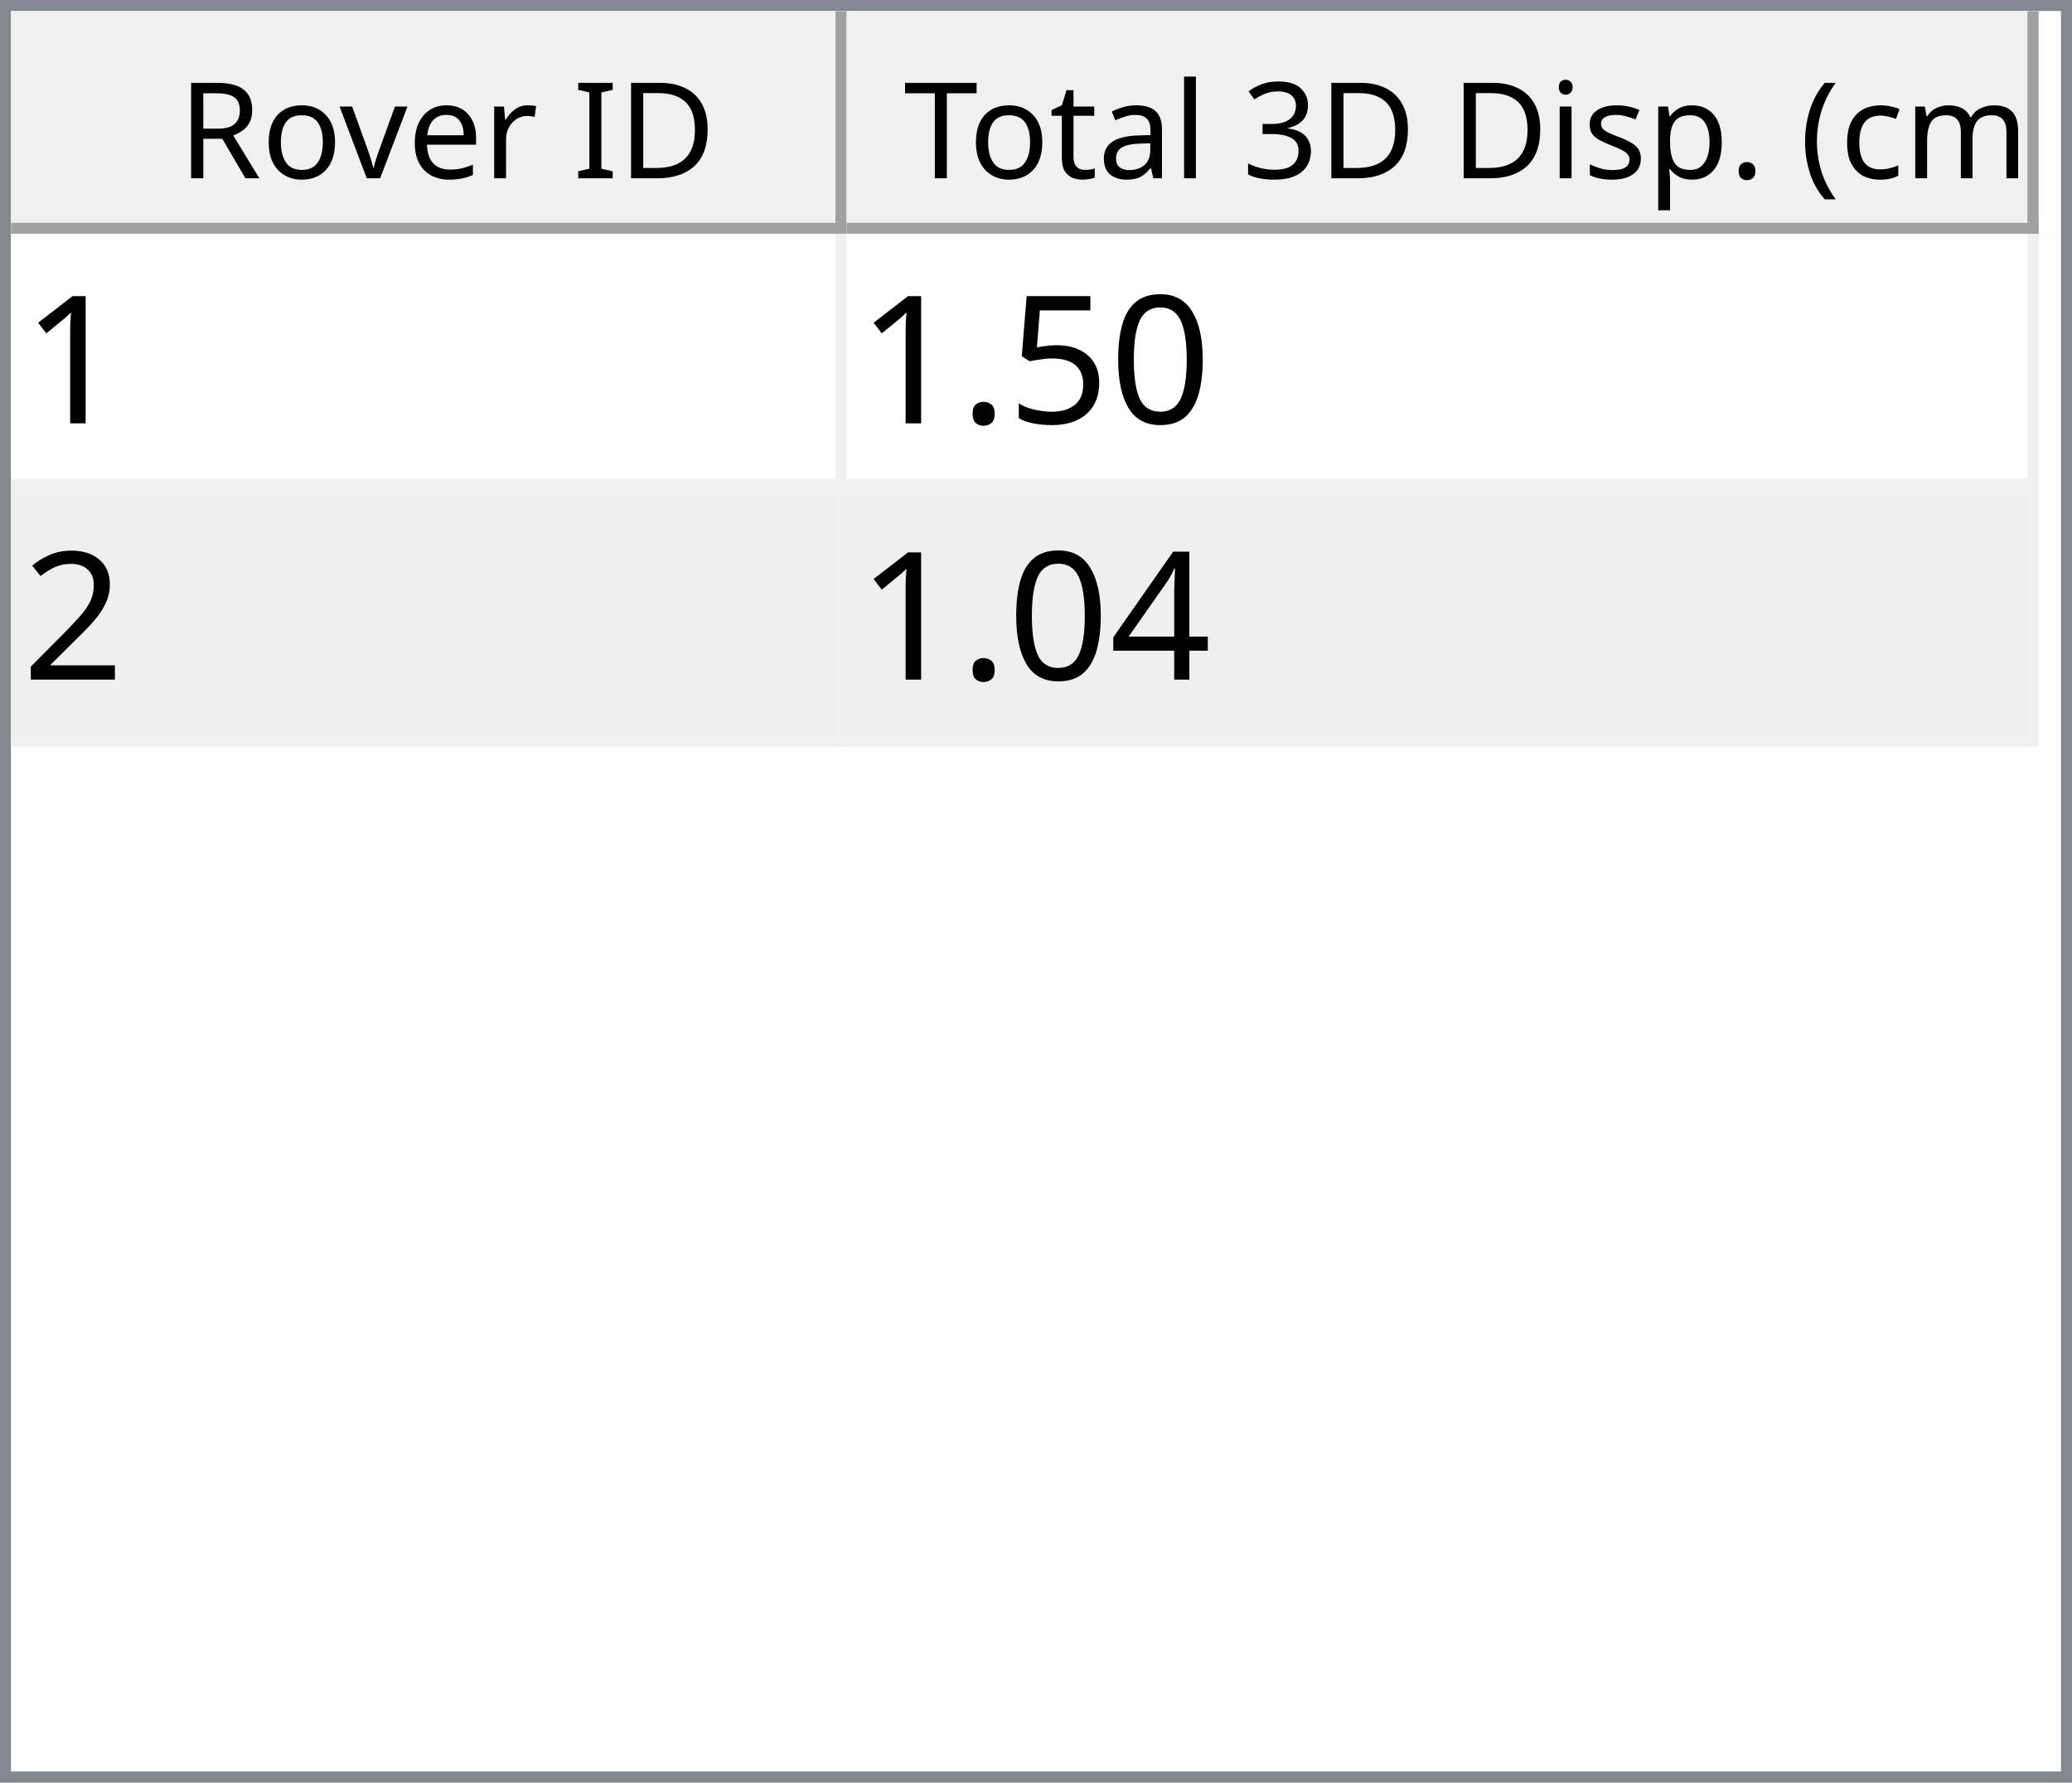
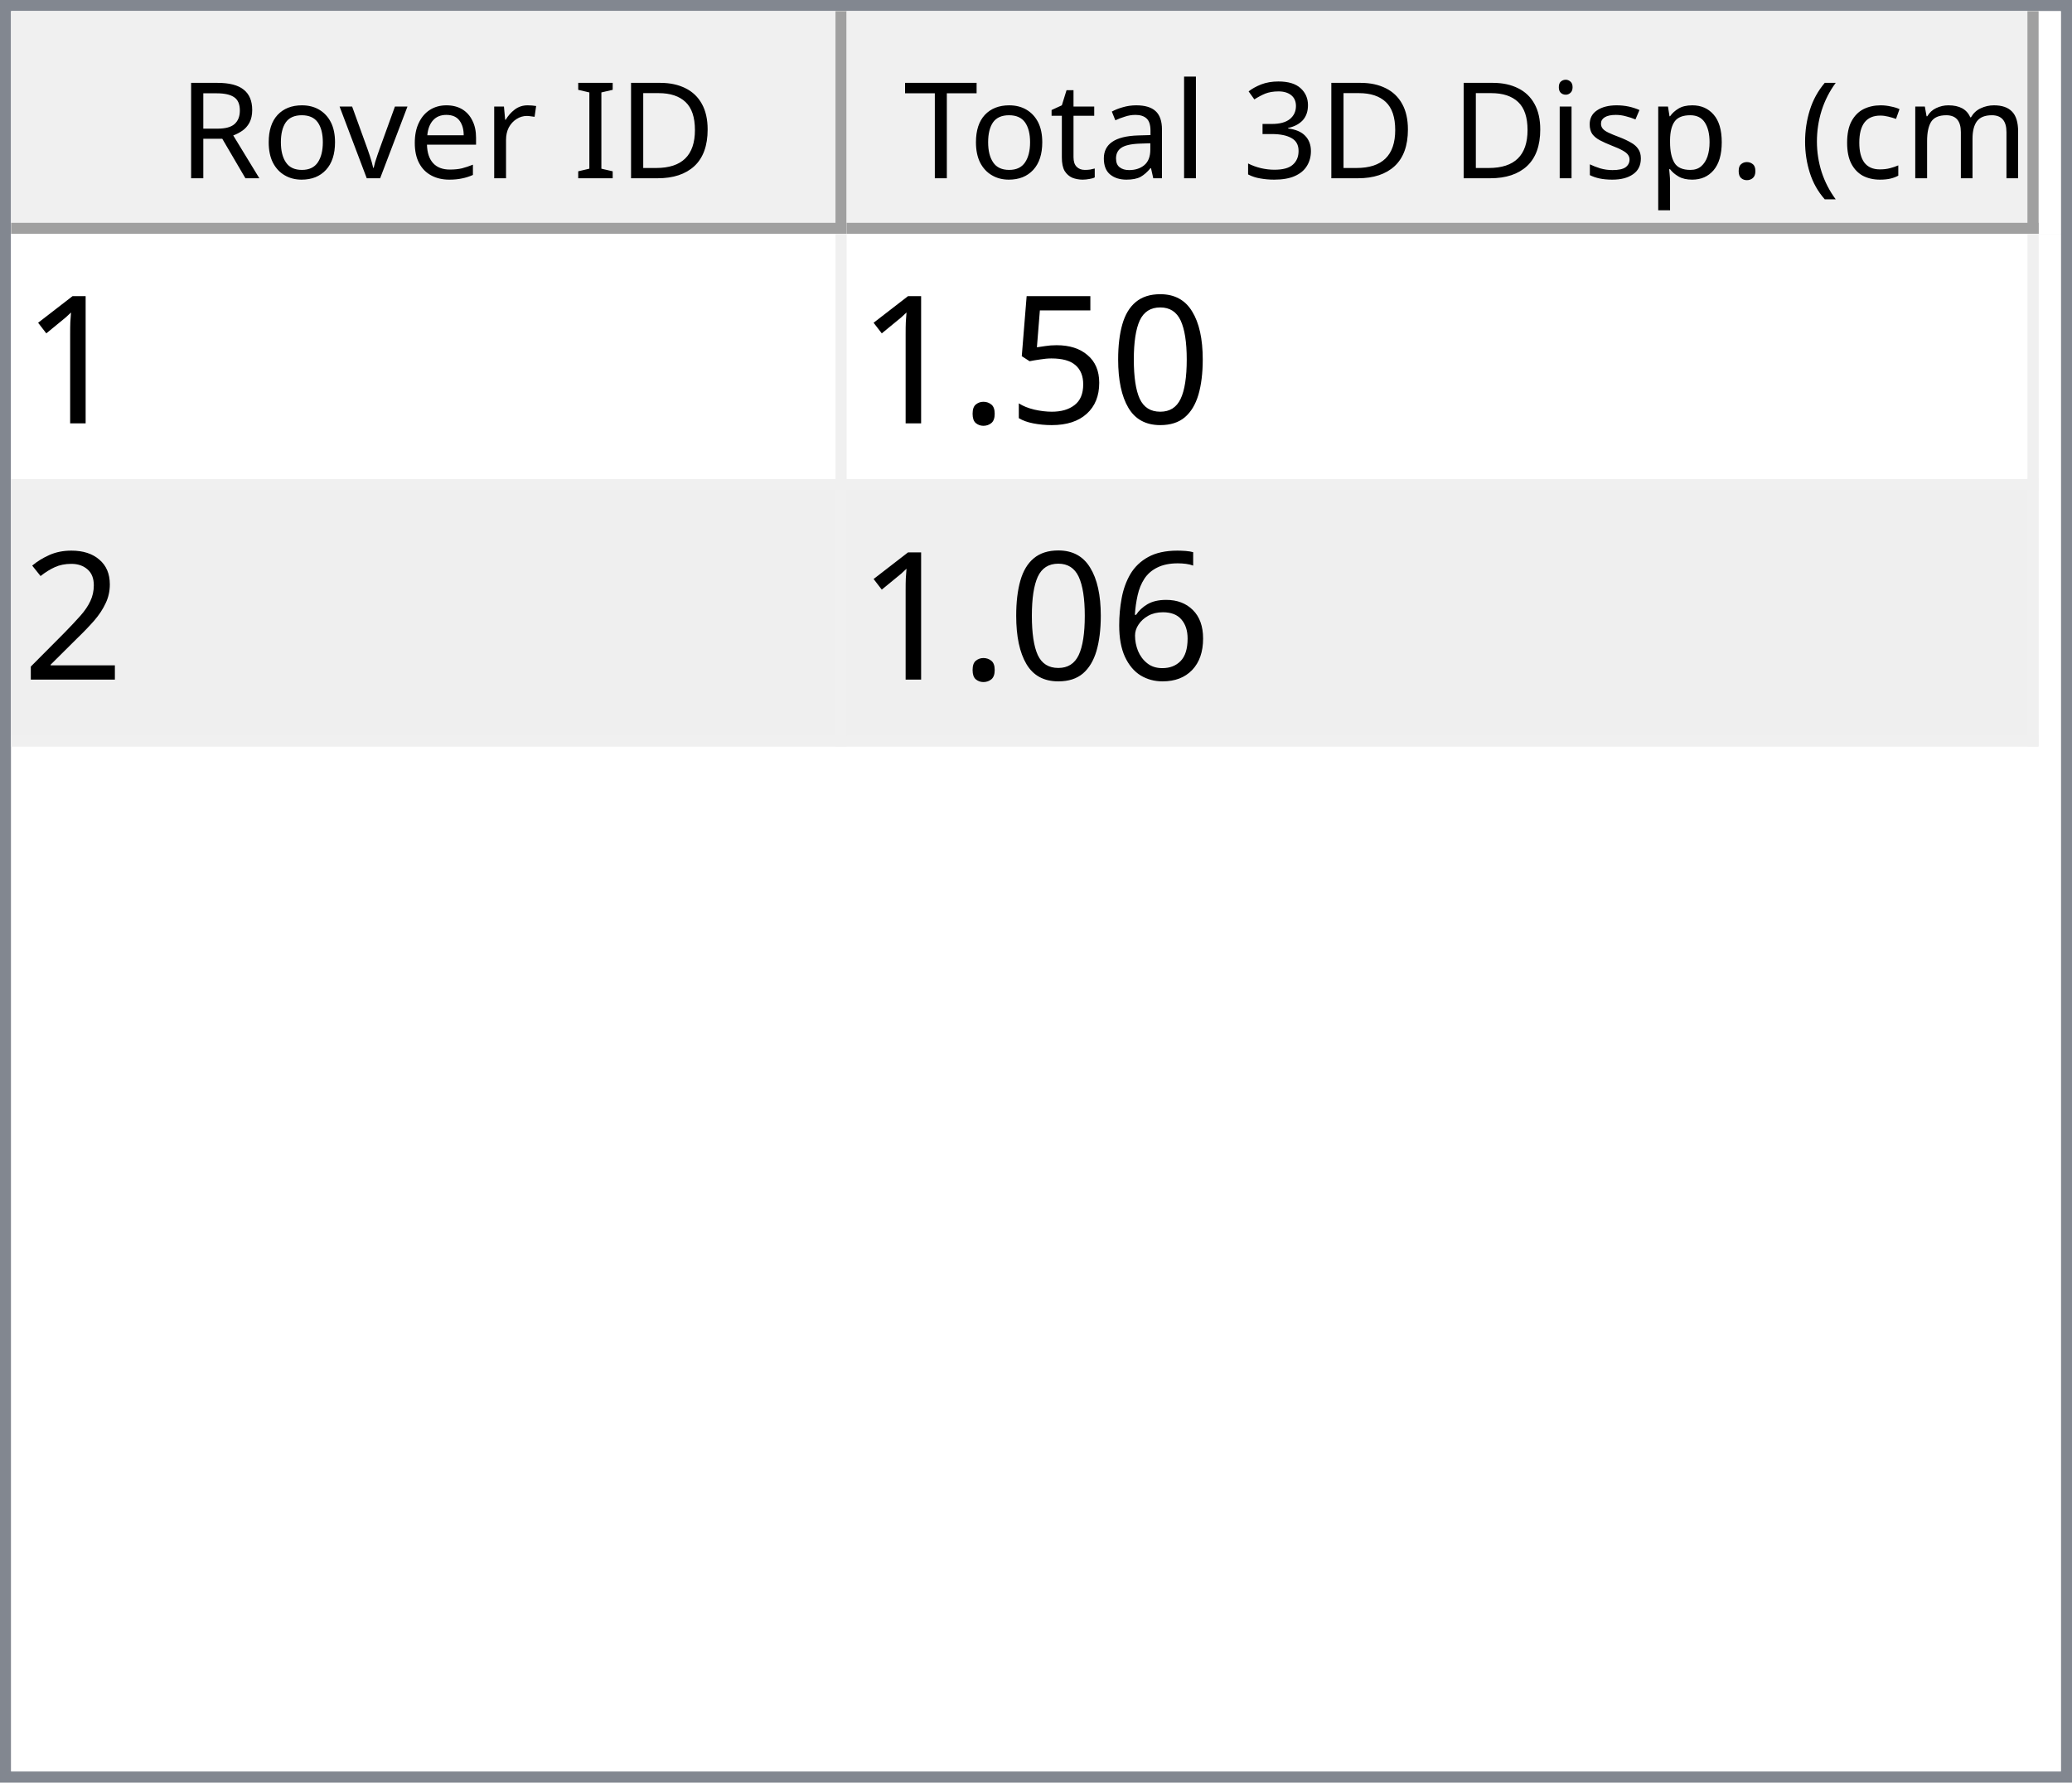
<svg xmlns="http://www.w3.org/2000/svg" style="fill-opacity:1; color-rendering:auto; color-interpolation:auto; text-rendering:auto; stroke:black; stroke-linecap:square; stroke-miterlimit:10; shape-rendering:auto; stroke-opacity:1; fill:black; stroke-dasharray:none; font-weight:normal; stroke-width:1; font-family:'Dialog'; font-style:normal; stroke-linejoin:miter; font-size:12px; stroke-dashoffset:0; image-rendering:auto;" width="186" height="160">
  <defs id="genericDefs" />
  <g>
    <defs id="defs1">
      <clipPath clipPathUnits="userSpaceOnUse" id="clipPath1">
        <path d="M0 0 L186 0 L186 160 L0 160 L0 0 Z" />
      </clipPath>
      <clipPath clipPathUnits="userSpaceOnUse" id="clipPath2">
        <path d="M0 0 L0 160 L186 160 L186 0 Z" />
      </clipPath>
      <clipPath clipPathUnits="userSpaceOnUse" id="clipPath3">
        <path d="M0 0 L0 20 L184 20 L184 0 Z" />
      </clipPath>
      <clipPath clipPathUnits="userSpaceOnUse" id="clipPath4">
        <path d="M0 0 L0 20 L75 20 L75 0 Z" />
      </clipPath>
      <clipPath clipPathUnits="userSpaceOnUse" id="clipPath5">
        <path d="M1 1 L1 19 L74 19 L74 1 Z" />
      </clipPath>
      <clipPath clipPathUnits="userSpaceOnUse" id="clipPath6">
        <path d="M0 0 L0 18 L73 18 L73 0 Z" />
      </clipPath>
      <clipPath clipPathUnits="userSpaceOnUse" id="clipPath7">
        <path d="M-0.5 -0.5 L-0.5 19.5 L74.5 19.5 L74.5 -0.5 Z" />
      </clipPath>
      <clipPath clipPathUnits="userSpaceOnUse" id="clipPath8">
        <path d="M0 0 L0 20 L107 20 L107 0 Z" />
      </clipPath>
      <clipPath clipPathUnits="userSpaceOnUse" id="clipPath9">
        <path d="M1 1 L1 19 L106 19 L106 1 Z" />
      </clipPath>
      <clipPath clipPathUnits="userSpaceOnUse" id="clipPath10">
        <path d="M0 0 L0 18 L105 18 L105 0 Z" />
      </clipPath>
      <clipPath clipPathUnits="userSpaceOnUse" id="clipPath11">
        <path d="M-0.5 -0.5 L-0.5 19.5 L106.5 19.5 L106.5 -0.5 Z" />
      </clipPath>
      <clipPath clipPathUnits="userSpaceOnUse" id="clipPath12">
        <path d="M0 0 L0 138 L184 138 L184 0 Z" />
      </clipPath>
      <clipPath clipPathUnits="userSpaceOnUse" id="clipPath13">
        <path d="M0 0 L0 46 L182 46 L182 0 Z" />
      </clipPath>
      <clipPath clipPathUnits="userSpaceOnUse" id="clipPath14">
        <path d="M-0.5 -0.5 L-0.5 45.5 L181.5 45.5 L181.5 -0.5 Z" />
      </clipPath>
      <clipPath clipPathUnits="userSpaceOnUse" id="clipPath15">
        <path d="M0 0 L0 22 L74 22 L74 0 Z" />
      </clipPath>
      <clipPath clipPathUnits="userSpaceOnUse" id="clipPath16">
        <path d="M0 0 L0 22 L106 22 L106 0 Z" />
      </clipPath>
      <font horiz-adv-x="64.551" id="font1">
        <font-face ascent="107.91" descent="25.098" units-per-em="100" style="font-style:normal; font-family:Segoe UI; font-weight:normal;" />
        <missing-glyph horiz-adv-x="64.551" d="M8.109 0 L8.109 68.266 L56.453 68.266 L56.453 0 L8.109 0 ZM15.328 7.234 L49.219 7.234 L49.219 61.031 L15.328 61.031 L15.328 7.234 Z" />
        <glyph unicode="D" horiz-adv-x="70.117" d="M9.188 0 L9.188 70.016 L28.516 70.016 Q65.531 70.016 65.531 35.891 Q65.531 19.672 55.25 9.836 Q44.969 0 27.734 0 L9.188 0 ZM17.391 62.594 L17.391 7.422 L27.828 7.422 Q41.609 7.422 49.273 14.797 Q56.938 22.172 56.938 35.688 Q56.938 62.594 28.328 62.594 L17.391 62.594 Z" />
        <glyph unicode="I" horiz-adv-x="26.611" d="M17.391 0 L9.188 0 L9.188 70.016 L17.391 70.016 L17.391 0 Z" />
        <glyph unicode=" " horiz-adv-x="27.393" d="" />
        <glyph unicode="r" horiz-adv-x="34.766" d="M34.188 41.891 Q32.078 43.5 28.125 43.5 Q23 43.5 19.555 38.672 Q16.109 33.844 16.109 25.484 L16.109 0 L8.109 0 L8.109 50 L16.109 50 L16.109 39.703 L16.312 39.703 Q18.016 44.969 21.531 47.922 Q25.047 50.875 29.391 50.875 Q32.516 50.875 34.188 50.203 L34.188 41.891 Z" />
        <glyph unicode="e" horiz-adv-x="52.295" d="M48.297 23 L12.984 23 Q13.188 14.656 17.484 10.109 Q21.781 5.562 29.297 5.562 Q37.75 5.562 44.828 11.141 L44.828 3.609 Q38.234 -1.172 27.391 -1.172 Q16.797 -1.172 10.742 5.641 Q4.688 12.453 4.688 24.812 Q4.688 36.469 11.305 43.82 Q17.922 51.172 27.734 51.172 Q37.547 51.172 42.922 44.828 Q48.297 38.484 48.297 27.203 L48.297 23 ZM40.094 29.781 Q40.047 36.719 36.75 40.578 Q33.453 44.438 27.594 44.438 Q21.922 44.438 17.969 40.383 Q14.016 36.328 13.094 29.781 L40.094 29.781 Z" />
        <glyph unicode="v" horiz-adv-x="47.9" d="M47.406 50 L27.484 0 L19.625 0 L0.688 50 L9.469 50 L22.172 13.672 Q23.578 9.672 23.922 6.688 L24.125 6.688 Q24.609 10.453 25.688 13.484 L38.969 50 L47.406 50 Z" />
        <glyph unicode="o" horiz-adv-x="58.594" d="M29 -1.172 Q17.922 -1.172 11.305 5.836 Q4.688 12.844 4.688 24.422 Q4.688 37.016 11.57 44.094 Q18.453 51.172 30.172 51.172 Q41.359 51.172 47.633 44.289 Q53.906 37.406 53.906 25.203 Q53.906 13.234 47.141 6.031 Q40.375 -1.172 29 -1.172 ZM29.594 44.438 Q21.875 44.438 17.383 39.188 Q12.891 33.938 12.891 24.703 Q12.891 15.828 17.43 10.695 Q21.969 5.562 29.594 5.562 Q37.359 5.562 41.531 10.594 Q45.703 15.625 45.703 24.906 Q45.703 34.281 41.531 39.359 Q37.359 44.438 29.594 44.438 Z" />
        <glyph unicode="R" horiz-adv-x="59.814" d="M59.375 0 L49.609 0 L37.891 19.625 Q36.281 22.359 34.766 24.289 Q33.25 26.219 31.664 27.438 Q30.078 28.656 28.25 29.219 Q26.422 29.781 24.125 29.781 L17.391 29.781 L17.391 0 L9.188 0 L9.188 70.016 L30.078 70.016 Q34.672 70.016 38.555 68.867 Q42.438 67.719 45.289 65.375 Q48.141 63.031 49.758 59.547 Q51.375 56.062 51.375 51.375 Q51.375 47.703 50.273 44.656 Q49.172 41.609 47.148 39.211 Q45.125 36.812 42.266 35.133 Q39.406 33.453 35.844 32.516 L35.844 32.328 Q37.594 31.547 38.891 30.547 Q40.188 29.547 41.359 28.18 Q42.531 26.812 43.68 25.078 Q44.828 23.344 46.234 21.047 L59.375 0 ZM17.391 62.594 L17.391 37.203 L28.516 37.203 Q31.594 37.203 34.203 38.133 Q36.812 39.062 38.719 40.797 Q40.625 42.531 41.703 45.047 Q42.781 47.562 42.781 50.688 Q42.781 56.297 39.141 59.445 Q35.5 62.594 28.609 62.594 L17.391 62.594 Z" />
        <glyph unicode=")" horiz-adv-x="30.176" d="M8.297 -15.922 L1.172 -15.922 Q16.406 2.344 16.406 26.812 Q16.406 51.469 1.078 70.016 L8.297 70.016 Q23.531 52.156 23.531 26.703 Q23.531 1.375 8.297 -15.922 Z" />
        <glyph unicode="m" horiz-adv-x="86.133" d="M79.109 0 L71.094 0 L71.094 28.719 Q71.094 37.016 68.531 40.727 Q65.969 44.438 59.906 44.438 Q54.781 44.438 51.195 39.75 Q47.609 35.062 47.609 28.516 L47.609 0 L39.594 0 L39.594 29.688 Q39.594 44.438 28.219 44.438 Q22.953 44.438 19.531 40.016 Q16.109 35.594 16.109 28.516 L16.109 0 L8.109 0 L8.109 50 L16.109 50 L16.109 42.094 L16.312 42.094 Q21.625 51.172 31.844 51.172 Q36.969 51.172 40.773 48.312 Q44.578 45.453 46 40.828 Q51.562 51.172 62.594 51.172 Q79.109 51.172 79.109 30.812 L79.109 0 Z" />
        <glyph unicode="c" horiz-adv-x="46.191" d="M42.188 2.297 Q36.422 -1.172 28.516 -1.172 Q17.828 -1.172 11.258 5.789 Q4.688 12.75 4.688 23.828 Q4.688 36.188 11.766 43.68 Q18.844 51.172 30.672 51.172 Q37.25 51.172 42.281 48.734 L42.281 40.531 Q36.719 44.438 30.375 44.438 Q22.703 44.438 17.797 38.945 Q12.891 33.453 12.891 24.516 Q12.891 15.719 17.508 10.641 Q22.125 5.562 29.891 5.562 Q36.422 5.562 42.188 9.906 L42.188 2.297 Z" />
        <glyph unicode="(" horiz-adv-x="30.176" d="M29.109 -15.922 L21.969 -15.922 Q6.844 1.375 6.844 26.703 Q6.844 52.156 21.969 70.016 L29.203 70.016 Q13.875 51.469 13.875 26.812 Q13.875 2.344 29.109 -15.922 Z" />
        <glyph unicode="." horiz-adv-x="21.68" d="M10.891 -1.078 Q8.641 -1.078 7.055 0.539 Q5.469 2.156 5.469 4.391 Q5.469 6.641 7.055 8.273 Q8.641 9.906 10.891 9.906 Q13.188 9.906 14.797 8.273 Q16.406 6.641 16.406 4.391 Q16.406 2.156 14.797 0.539 Q13.188 -1.078 10.891 -1.078 Z" />
        <glyph unicode="p" horiz-adv-x="58.789" d="M16.312 7.234 L16.109 7.234 L16.109 -23 L8.109 -23 L8.109 50 L16.109 50 L16.109 41.219 L16.312 41.219 Q22.219 51.172 33.594 51.172 Q43.266 51.172 48.688 44.461 Q54.109 37.75 54.109 26.469 Q54.109 13.922 48 6.375 Q41.891 -1.172 31.297 -1.172 Q21.578 -1.172 16.312 7.234 ZM16.109 27.391 L16.109 20.406 Q16.109 14.203 20.141 9.883 Q24.172 5.562 30.375 5.562 Q37.641 5.562 41.773 11.133 Q45.906 16.703 45.906 26.609 Q45.906 34.969 42.047 39.703 Q38.188 44.438 31.594 44.438 Q24.609 44.438 20.359 39.578 Q16.109 34.719 16.109 27.391 Z" />
        <glyph unicode="s" horiz-adv-x="42.432" d="M5.078 1.812 L5.078 10.406 Q11.625 5.562 19.484 5.562 Q30.031 5.562 30.031 12.594 Q30.031 14.594 29.125 15.992 Q28.219 17.391 26.68 18.461 Q25.141 19.531 23.07 20.383 Q21 21.234 18.609 22.172 Q15.281 23.484 12.766 24.828 Q10.25 26.172 8.57 27.859 Q6.891 29.547 6.031 31.695 Q5.172 33.844 5.172 36.719 Q5.172 40.234 6.789 42.945 Q8.406 45.656 11.086 47.484 Q13.766 49.312 17.211 50.242 Q20.656 51.172 24.312 51.172 Q30.812 51.172 35.938 48.922 L35.938 40.828 Q30.422 44.438 23.25 44.438 Q21 44.438 19.195 43.922 Q17.391 43.406 16.094 42.477 Q14.797 41.547 14.086 40.258 Q13.375 38.969 13.375 37.406 Q13.375 35.453 14.086 34.133 Q14.797 32.812 16.164 31.789 Q17.531 30.766 19.484 29.938 Q21.438 29.109 23.922 28.125 Q27.25 26.859 29.883 25.516 Q32.516 24.172 34.375 22.484 Q36.234 20.797 37.234 18.602 Q38.234 16.406 38.234 13.375 Q38.234 9.672 36.602 6.938 Q34.969 4.203 32.234 2.398 Q29.5 0.594 25.93 -0.289 Q22.359 -1.172 18.453 -1.172 Q10.75 -1.172 5.078 1.812 Z" />
        <glyph unicode="i" horiz-adv-x="24.219" d="M12.203 62.703 Q10.062 62.703 8.547 64.164 Q7.031 65.625 7.031 67.875 Q7.031 70.125 8.547 71.609 Q10.062 73.094 12.203 73.094 Q14.406 73.094 15.945 71.609 Q17.484 70.125 17.484 67.875 Q17.484 65.719 15.945 64.211 Q14.406 62.703 12.203 62.703 ZM16.109 0 L8.109 0 L8.109 50 L16.109 50 L16.109 0 Z" />
        <glyph unicode="3" horiz-adv-x="53.906" d="M46.531 19.828 Q46.531 15.094 44.75 11.211 Q42.969 7.328 39.719 4.57 Q36.469 1.812 31.93 0.297 Q27.391 -1.219 21.922 -1.219 Q11.922 -1.219 6 2.594 L6 11.188 Q13.094 5.609 22.219 5.609 Q25.875 5.609 28.828 6.539 Q31.781 7.469 33.906 9.227 Q36.031 10.984 37.18 13.477 Q38.328 15.969 38.328 19.094 Q38.328 32.812 18.797 32.812 L12.984 32.812 L12.984 39.594 L18.5 39.594 Q35.797 39.594 35.797 52.484 Q35.797 64.406 22.609 64.406 Q15.188 64.406 8.688 59.422 L8.688 67.188 Q15.375 71.188 24.609 71.188 Q29 71.188 32.57 69.969 Q36.141 68.75 38.68 66.555 Q41.219 64.359 42.609 61.281 Q44 58.203 44 54.5 Q44 40.672 30.031 36.719 L30.031 36.531 Q33.594 36.141 36.625 34.797 Q39.656 33.453 41.852 31.305 Q44.047 29.156 45.289 26.25 Q46.531 23.344 46.531 19.828 Z" />
        <glyph unicode="l" horiz-adv-x="24.219" d="M16.109 0 L8.109 0 L8.109 74.031 L16.109 74.031 L16.109 0 Z" />
        <glyph unicode="a" horiz-adv-x="50.879" d="M43.891 0 L35.891 0 L35.891 7.812 L35.688 7.812 Q30.469 -1.172 20.312 -1.172 Q12.844 -1.172 8.617 2.781 Q4.391 6.734 4.391 13.281 Q4.391 27.297 20.906 29.594 L35.891 31.688 Q35.891 44.438 25.594 44.438 Q16.547 44.438 9.281 38.281 L9.281 46.484 Q16.656 51.172 26.266 51.172 Q43.891 51.172 43.891 32.516 L43.891 0 ZM35.891 25.297 L23.828 23.641 Q18.266 22.859 15.43 20.875 Q12.594 18.891 12.594 13.875 Q12.594 10.203 15.211 7.883 Q17.828 5.562 22.172 5.562 Q28.125 5.562 32.008 9.742 Q35.891 13.922 35.891 20.312 L35.891 25.297 Z" />
        <glyph unicode="t" horiz-adv-x="33.887" d="M31.297 0.484 Q28.469 -1.078 23.828 -1.078 Q10.688 -1.078 10.688 13.578 L10.688 43.172 L2.094 43.172 L2.094 50 L10.688 50 L10.688 62.203 L18.703 64.797 L18.703 50 L31.297 50 L31.297 43.172 L18.703 43.172 L18.703 14.984 Q18.703 9.969 20.414 7.82 Q22.125 5.672 26.078 5.672 Q29.109 5.672 31.297 7.328 L31.297 0.484 Z" />
        <glyph unicode="T" horiz-adv-x="52.393" d="M50.594 62.594 L30.375 62.594 L30.375 0 L22.172 0 L22.172 62.594 L2 62.594 L2 70.016 L50.594 70.016 L50.594 62.594 Z" />
      </font>
      <font horiz-adv-x="75.0" id="font2">
        <font-face ascent="100.537" descent="21.973" units-per-em="100" style="font-style:normal; font-family:sans-serif; font-weight:normal;" />
        <missing-glyph horiz-adv-x="75.0" d="M12.5 0 L12.5 62.5 L62.5 62.5 L62.5 0 L12.5 0 ZM14.062 1.562 L60.938 1.562 L60.938 60.938 L14.062 60.938 L14.062 1.562 Z" />
        <glyph unicode="1" horiz-adv-x="55.615" d="M37.25 0 L28.469 0 L28.469 56 Q25.297 52.984 20.141 49.953 Q14.984 46.922 10.891 45.406 L10.891 53.906 Q18.266 57.375 23.781 62.305 Q29.297 67.234 31.594 71.875 L37.25 71.875 L37.25 0 Z" />
        <glyph unicode="0" horiz-adv-x="55.615" d="M4.156 35.297 Q4.156 48 6.766 55.742 Q9.375 63.484 14.523 67.68 Q19.672 71.875 27.484 71.875 Q33.25 71.875 37.594 69.555 Q41.938 67.234 44.773 62.867 Q47.609 58.5 49.219 52.227 Q50.828 45.953 50.828 35.297 Q50.828 22.703 48.242 14.969 Q45.656 7.234 40.508 3.008 Q35.359 -1.219 27.484 -1.219 Q17.141 -1.219 11.234 6.203 Q4.156 15.141 4.156 35.297 ZM13.188 35.297 Q13.188 17.672 17.312 11.836 Q21.438 6 27.484 6 Q33.547 6 37.672 11.859 Q41.797 17.719 41.797 35.297 Q41.797 52.984 37.672 58.789 Q33.547 64.594 27.391 64.594 Q21.344 64.594 17.719 59.469 Q13.188 52.938 13.188 35.297 Z" />
        <glyph unicode="5" horiz-adv-x="55.615" d="M4.156 18.75 L13.375 19.531 Q14.406 12.797 18.141 9.398 Q21.875 6 27.156 6 Q33.5 6 37.891 10.789 Q42.281 15.578 42.281 23.484 Q42.281 31 38.062 35.352 Q33.844 39.703 27 39.703 Q22.75 39.703 19.336 37.773 Q15.922 35.844 13.969 32.766 L5.719 33.844 L12.641 70.609 L48.25 70.609 L48.25 62.203 L19.672 62.203 L15.828 42.969 Q22.266 47.469 29.344 47.469 Q38.719 47.469 45.164 40.969 Q51.609 34.469 51.609 24.266 Q51.609 14.547 45.953 7.469 Q39.062 -1.219 27.156 -1.219 Q17.391 -1.219 11.211 4.25 Q5.031 9.719 4.156 18.75 Z" />
        <glyph unicode="." horiz-adv-x="27.783" d="M9.078 0 L9.078 10.016 L19.094 10.016 L19.094 0 L9.078 0 Z" />
        <glyph unicode="2" horiz-adv-x="55.615" d="M50.344 8.453 L50.344 0 L3.031 0 Q2.938 3.172 4.047 6.109 Q5.859 10.938 9.836 15.625 Q13.812 20.312 21.344 26.469 Q33.016 36.031 37.117 41.625 Q41.219 47.219 41.219 52.203 Q41.219 57.422 37.477 61.008 Q33.734 64.594 27.734 64.594 Q21.391 64.594 17.578 60.789 Q13.766 56.984 13.719 50.25 L4.688 51.172 Q5.609 61.281 11.664 66.578 Q17.719 71.875 27.938 71.875 Q38.234 71.875 44.242 66.164 Q50.25 60.453 50.25 52 Q50.25 47.703 48.492 43.555 Q46.734 39.406 42.656 34.812 Q38.578 30.219 29.109 22.219 Q21.188 15.578 18.945 13.211 Q16.703 10.844 15.234 8.453 L50.344 8.453 Z" />
-         <glyph unicode="4" horiz-adv-x="55.615" d="M32.328 0 L32.328 17.141 L1.266 17.141 L1.266 25.203 L33.938 71.578 L41.109 71.578 L41.109 25.203 L50.781 25.203 L50.781 17.141 L41.109 17.141 L41.109 0 L32.328 0 ZM32.328 25.203 L32.328 57.469 L9.906 25.203 L32.328 25.203 Z" />
+         <glyph unicode="6" horiz-adv-x="55.615" d="M49.75 54.047 L41.016 53.375 Q39.844 58.547 37.703 60.891 Q34.125 64.656 28.906 64.656 Q24.703 64.656 21.531 62.312 Q17.391 59.281 14.992 53.469 Q12.594 47.656 12.5 36.922 Q15.672 41.75 20.266 44.094 Q24.859 46.438 29.891 46.438 Q38.672 46.438 44.852 39.969 Q51.031 33.5 51.031 23.25 Q51.031 16.5 48.125 10.719 Q45.219 4.938 40.141 1.859 Q35.062 -1.219 28.609 -1.219 Q17.625 -1.219 10.695 6.859 Q3.766 14.938 3.766 33.5 Q3.766 54.25 11.422 63.672 Q18.109 71.875 29.438 71.875 Q37.891 71.875 43.289 67.141 Q48.688 62.406 49.75 54.047 ZM13.875 23.188 Q13.875 18.656 15.797 14.508 Q17.719 10.359 21.188 8.18 Q24.656 6 28.469 6 Q34.031 6 38.039 10.492 Q42.047 14.984 42.047 22.703 Q42.047 30.125 38.086 34.398 Q34.125 38.672 28.125 38.672 Q22.172 38.672 18.023 34.398 Q13.875 30.125 13.875 23.188 Z" />
      </font>
    </defs>
    <g style="fill:white; stroke:white;">
      <rect x="0" y="0" width="186" style="clip-path:url(#clipPath1); stroke:none;" height="160" />
    </g>
    <g style="fill:white; text-rendering:optimizeSpeed; color-rendering:optimizeSpeed; image-rendering:optimizeSpeed; shape-rendering:crispEdges; stroke:white; color-interpolation:sRGB;">
      <rect x="0" width="186" height="160" y="0" style="stroke:none;" />
      <path style="stroke:none;" d="M0 160 L186 160 L186 0 L0 0 Z" />
    </g>
    <g style="fill:rgb(240,240,240); font-family:'Segoe UI'; stroke:rgb(240,240,240);">
      <rect x="0" y="0" width="186" style="clip-path:url(#clipPath2); stroke:none;" height="160" />
    </g>
    <g style="fill:rgb(130,135,144); font-family:'Segoe UI'; stroke:rgb(130,135,144);">
      <path d="M0 0 L186 0 L186 160 L0 160 L0 0 ZM1 1 L185 1 L185 159 L1 159 L1 1 Z" style="fill-rule:evenodd; clip-path:url(#clipPath2); stroke:none;" />
    </g>
    <g style="fill:white; font-family:'Segoe UI'; stroke:white;" transform="translate(1,1)">
      <rect x="0" y="0" width="184" style="clip-path:url(#clipPath3); stroke:none;" height="20" />
    </g>
    <g style="fill:rgb(240,240,240); font-family:'Segoe UI'; stroke:rgb(240,240,240);" transform="translate(1,1)">
      <rect x="0" y="0" width="75" style="clip-path:url(#clipPath4); stroke:none;" height="20" />
    </g>
    <g style="font-family:'Segoe UI';" transform="translate(2,2)">
      <text x="14" xml:space="preserve" y="14" style="clip-path:url(#clipPath6); stroke:none;">Rover ID</text>
    </g>
    <g style="fill:rgb(160,160,160); font-family:'Segoe UI'; stroke:rgb(160,160,160); stroke-linejoin:bevel;" transform="translate(1.5,1.5)">
      <line x1="74" x2="74" y1="0" style="fill:none; clip-path:url(#clipPath7);" y2="19" />
    </g>
    <g style="fill:rgb(160,160,160); font-family:'Segoe UI'; stroke:rgb(160,160,160); stroke-linejoin:bevel;" transform="matrix(1,0,0,1,1,1) translate(0.5,0.5)">
      <line x1="0" x2="74" y1="19" style="fill:none; clip-path:url(#clipPath7);" y2="19" />
    </g>
    <g style="fill:rgb(240,240,240); font-family:'Segoe UI'; stroke:rgb(240,240,240);" transform="translate(76,1)">
      <rect x="0" y="0" width="107" style="clip-path:url(#clipPath8); stroke:none;" height="20" />
    </g>
    <g style="font-family:'Segoe UI';" transform="translate(77,2)">
      <text x="1" xml:space="preserve" y="14" style="clip-path:url(#clipPath10); stroke:none;"> Total 3D Disp. (cm)</text>
    </g>
    <g style="fill:rgb(160,160,160); font-family:'Segoe UI'; stroke:rgb(160,160,160); stroke-linejoin:bevel;" transform="translate(76.5,1.5)">
      <line x1="106" x2="106" y1="0" style="fill:none; clip-path:url(#clipPath11);" y2="19" />
    </g>
    <g style="fill:rgb(160,160,160); font-family:'Segoe UI'; stroke:rgb(160,160,160); stroke-linejoin:bevel;" transform="matrix(1,0,0,1,76,1) translate(0.5,0.5)">
      <line x1="0" x2="106" y1="19" style="fill:none; clip-path:url(#clipPath11);" y2="19" />
    </g>
    <g style="fill:white; font-family:'Segoe UI'; stroke:white;" transform="translate(1,21)">
      <rect x="0" y="0" width="184" style="clip-path:url(#clipPath12); stroke:none;" height="138" />
    </g>
    <g style="fill:rgb(240,240,240); font-size:16px; font-family:sans-serif; stroke:rgb(240,240,240);" transform="translate(1,21)">
      <rect x="0" y="0" width="182" style="clip-path:url(#clipPath13); stroke:none;" height="46" />
      <line transform="translate(0.5,0.5)" x1="0" x2="181" y1="22" style="clip-path:url(#clipPath14); fill:none; stroke-linejoin:bevel;" y2="22" />
    </g>
    <g transform="matrix(1,0,0,1,1,21) translate(0.5,0.5)" style="fill:rgb(240,240,240); font-size:16px; font-family:sans-serif; stroke:rgb(240,240,240); stroke-linejoin:bevel;">
      <line x1="0" x2="181" y1="45" style="fill:none; clip-path:url(#clipPath14);" y2="45" />
    </g>
    <g transform="matrix(1,0,0,1,1,21) translate(0.5,0.5)" style="fill:rgb(240,240,240); font-size:16px; font-family:sans-serif; stroke:rgb(240,240,240); stroke-linejoin:bevel;">
      <line x1="74" x2="74" y1="0" style="fill:none; clip-path:url(#clipPath14);" y2="45" />
    </g>
    <g transform="matrix(1,0,0,1,1,21) translate(0.5,0.5)" style="fill:rgb(240,240,240); font-size:16px; font-family:sans-serif; stroke:rgb(240,240,240); stroke-linejoin:bevel;">
      <line x1="181" x2="181" y1="0" style="fill:none; clip-path:url(#clipPath14);" y2="45" />
    </g>
    <g style="fill:white; font-size:16px; font-family:sans-serif; stroke:white;" transform="matrix(1,0,0,1,1,21)">
      <rect x="0" y="0" width="74" style="clip-path:url(#clipPath15); stroke:none;" height="22" />
      <text x="1" y="17" style="fill:black; clip-path:url(#clipPath15); stroke:none;" xml:space="preserve">1</text>
    </g>
    <g style="fill:white; font-size:16px; font-family:sans-serif; stroke:white;" transform="matrix(1,0,0,1,1,21) translate(75,0)">
      <rect x="0" y="0" width="106" style="clip-path:url(#clipPath16); stroke:none;" height="22" />
      <text x="1" y="17" style="fill:black; clip-path:url(#clipPath16); stroke:none;" xml:space="preserve">1.50</text>
    </g>
    <g style="fill:rgb(239,239,239); font-size:16px; font-family:sans-serif; stroke:rgb(239,239,239);" transform="matrix(1,0,0,1,1,21) translate(0,23)">
      <rect x="0" y="0" width="74" style="clip-path:url(#clipPath15); stroke:none;" height="22" />
      <text x="1" y="17" style="fill:black; clip-path:url(#clipPath15); stroke:none;" xml:space="preserve">2</text>
    </g>
    <g style="fill:rgb(239,239,239); font-size:16px; font-family:sans-serif; stroke:rgb(239,239,239);" transform="matrix(1,0,0,1,1,21) translate(75,23)">
      <rect x="0" y="0" width="106" style="clip-path:url(#clipPath16); stroke:none;" height="22" />
-       <text x="1" y="17" style="fill:black; clip-path:url(#clipPath16); stroke:none;" xml:space="preserve">1.04</text>
+       <text x="1" y="17" style="fill:black; clip-path:url(#clipPath16); stroke:none;" xml:space="preserve">1.06</text>
    </g>
  </g>
</svg>
